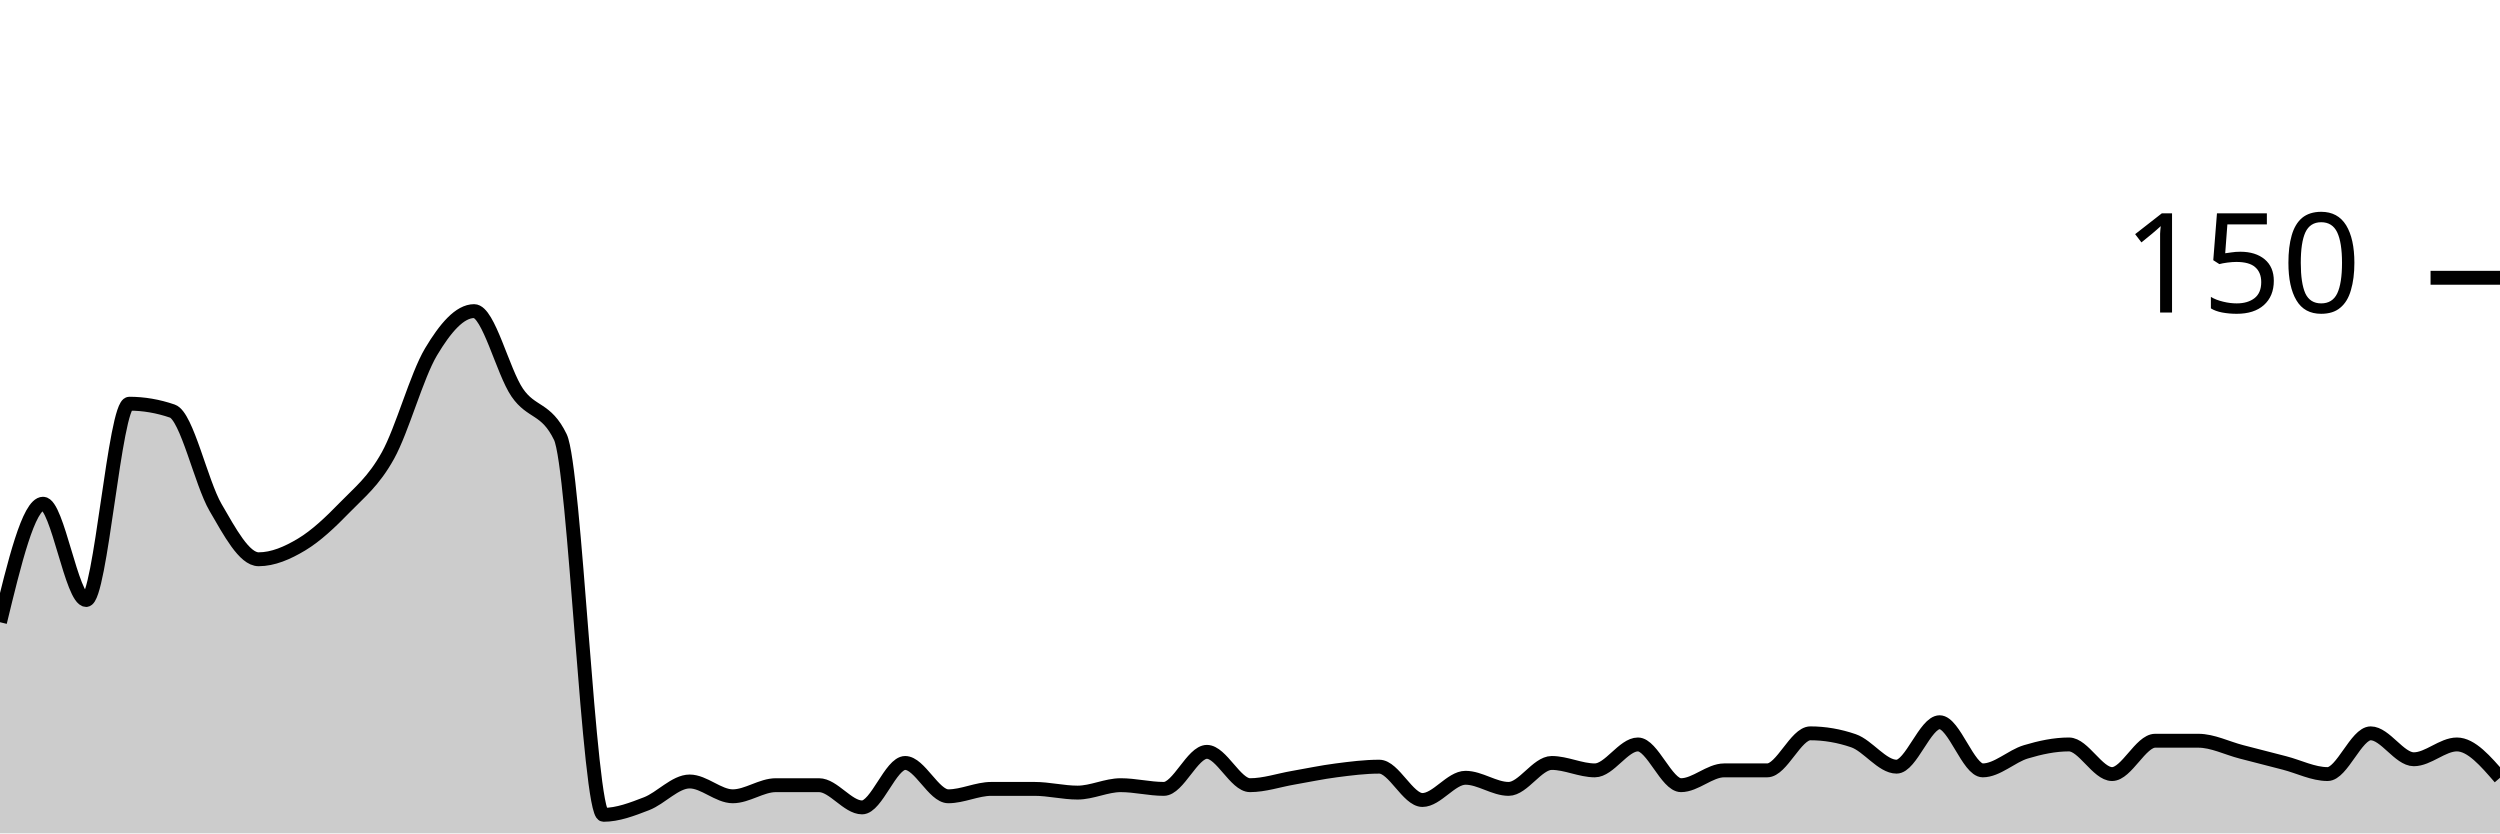
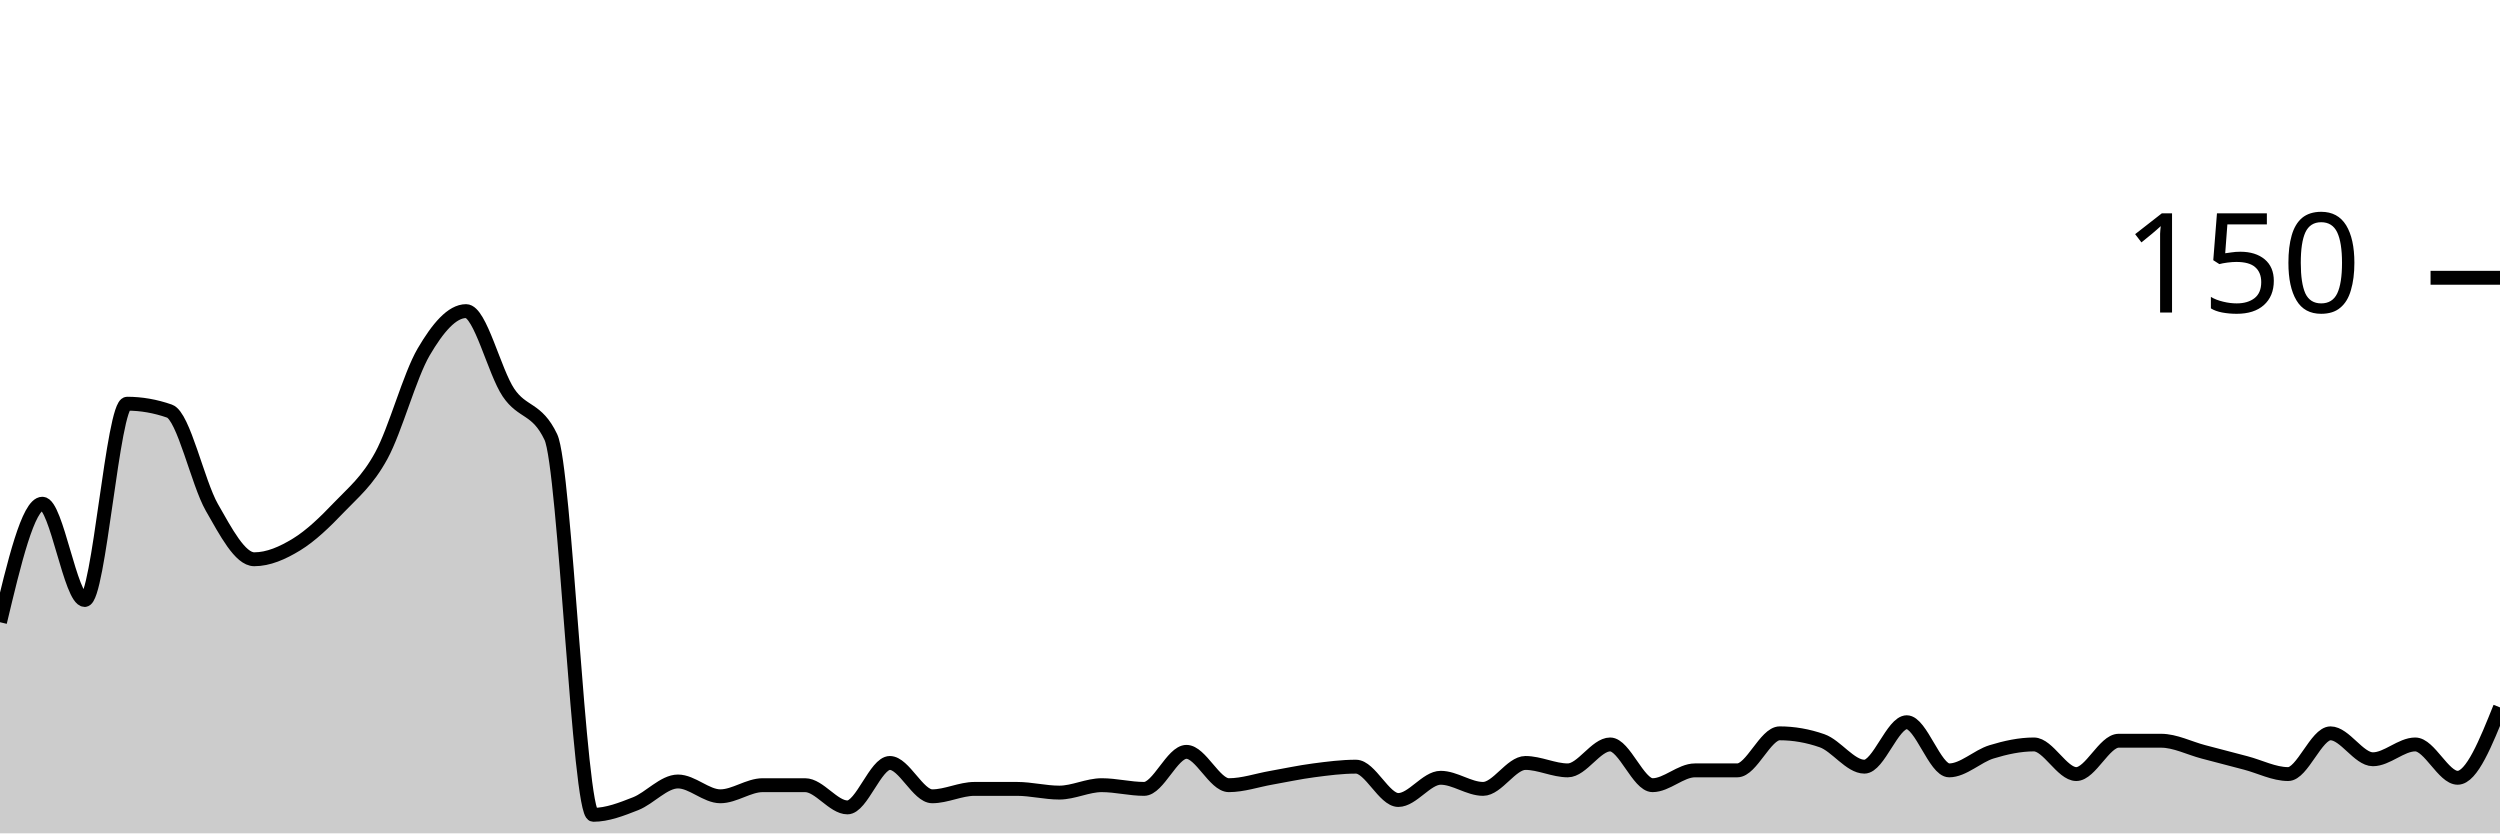
<svg xmlns="http://www.w3.org/2000/svg" viewBox="0 0 180 60">
  <g transform="translate(0,20)">
-     <path class="area" fill="rgba(0, 0, 0, 0.2)" d="M0,24.8C1.034,20.533,2.069,16.267,3.103,16.267C4.138,16.267,5.172,23.2,6.207,23.2C7.241,23.2,8.276,9.067,9.31,9.067C10.345,9.067,11.379,9.244,12.414,9.6C13.448,9.956,14.483,14.756,15.517,16.533C16.552,18.311,17.586,20.267,18.621,20.267C19.655,20.267,20.69,19.822,21.724,19.2C22.759,18.578,23.793,17.6,24.828,16.533C25.862,15.467,26.897,14.667,27.931,12.8C28.966,10.933,30,7.067,31.034,5.333C32.069,3.6,33.103,2.4,34.138,2.4C35.172,2.4,36.207,6.756,37.241,8.267C38.276,9.778,39.31,9.333,40.345,11.467C41.379,13.6,42.414,38.667,43.448,38.667C44.483,38.667,45.517,38.267,46.552,37.867C47.586,37.467,48.621,36.267,49.655,36.267C50.69,36.267,51.724,37.333,52.759,37.333C53.793,37.333,54.828,36.533,55.862,36.533C56.897,36.533,57.931,36.533,58.966,36.533C60,36.533,61.034,38.133,62.069,38.133C63.103,38.133,64.138,34.933,65.172,34.933C66.207,34.933,67.241,37.333,68.276,37.333C69.31,37.333,70.345,36.8,71.379,36.8C72.414,36.8,73.448,36.8,74.483,36.8C75.517,36.8,76.552,37.067,77.586,37.067C78.621,37.067,79.655,36.533,80.69,36.533C81.724,36.533,82.759,36.8,83.793,36.8C84.828,36.8,85.862,34.133,86.897,34.133C87.931,34.133,88.966,36.533,90,36.533C91.034,36.533,92.069,36.178,93.103,36C94.138,35.822,95.172,35.6,96.207,35.467C97.241,35.333,98.276,35.2,99.31,35.2C100.345,35.2,101.379,37.6,102.414,37.6C103.448,37.6,104.483,36,105.517,36C106.552,36,107.586,36.8,108.621,36.8C109.655,36.8,110.69,34.933,111.724,34.933C112.759,34.933,113.793,35.467,114.828,35.467C115.862,35.467,116.897,33.6,117.931,33.6C118.966,33.6,120,36.533,121.034,36.533C122.069,36.533,123.103,35.467,124.138,35.467C125.172,35.467,126.207,35.467,127.241,35.467C128.276,35.467,129.31,32.8,130.345,32.8C131.379,32.8,132.414,32.978,133.448,33.333C134.483,33.689,135.517,35.2,136.552,35.2C137.586,35.2,138.621,32,139.655,32C140.69,32,141.724,35.467,142.759,35.467C143.793,35.467,144.828,34.444,145.862,34.133C146.897,33.822,147.931,33.6,148.966,33.6C150,33.6,151.034,35.733,152.069,35.733C153.103,35.733,154.138,33.333,155.172,33.333C156.207,33.333,157.241,33.333,158.276,33.333C159.31,33.333,160.345,33.867,161.379,34.133C162.414,34.4,163.448,34.667,164.483,34.933C165.517,35.2,166.552,35.733,167.586,35.733C168.621,35.733,169.655,32.8,170.69,32.8C171.724,32.8,172.759,34.667,173.793,34.667C174.828,34.667,175.862,33.6,176.897,33.6C177.931,33.6,178.966,34.8,180,36L180,40C178.966,40,177.931,40,176.897,40C175.862,40,174.828,40,173.793,40C172.759,40,171.724,40,170.69,40C169.655,40,168.621,40,167.586,40C166.552,40,165.517,40,164.483,40C163.448,40,162.414,40,161.379,40C160.345,40,159.31,40,158.276,40C157.241,40,156.207,40,155.172,40C154.138,40,153.103,40,152.069,40C151.034,40,150,40,148.966,40C147.931,40,146.897,40,145.862,40C144.828,40,143.793,40,142.759,40C141.724,40,140.69,40,139.655,40C138.621,40,137.586,40,136.552,40C135.517,40,134.483,40,133.448,40C132.414,40,131.379,40,130.345,40C129.31,40,128.276,40,127.241,40C126.207,40,125.172,40,124.138,40C123.103,40,122.069,40,121.034,40C120,40,118.966,40,117.931,40C116.897,40,115.862,40,114.828,40C113.793,40,112.759,40,111.724,40C110.69,40,109.655,40,108.621,40C107.586,40,106.552,40,105.517,40C104.483,40,103.448,40,102.414,40C101.379,40,100.345,40,99.31,40C98.276,40,97.241,40,96.207,40C95.172,40,94.138,40,93.103,40C92.069,40,91.034,40,90,40C88.966,40,87.931,40,86.897,40C85.862,40,84.828,40,83.793,40C82.759,40,81.724,40,80.69,40C79.655,40,78.621,40,77.586,40C76.552,40,75.517,40,74.483,40C73.448,40,72.414,40,71.379,40C70.345,40,69.31,40,68.276,40C67.241,40,66.207,40,65.172,40C64.138,40,63.103,40,62.069,40C61.034,40,60,40,58.966,40C57.931,40,56.897,40,55.862,40C54.828,40,53.793,40,52.759,40C51.724,40,50.69,40,49.655,40C48.621,40,47.586,40,46.552,40C45.517,40,44.483,40,43.448,40C42.414,40,41.379,40,40.345,40C39.31,40,38.276,40,37.241,40C36.207,40,35.172,40,34.138,40C33.103,40,32.069,40,31.034,40C30,40,28.966,40,27.931,40C26.897,40,25.862,40,24.828,40C23.793,40,22.759,40,21.724,40C20.69,40,19.655,40,18.621,40C17.586,40,16.552,40,15.517,40C14.483,40,13.448,40,12.414,40C11.379,40,10.345,40,9.31,40C8.276,40,7.241,40,6.207,40C5.172,40,4.138,40,3.103,40C2.069,40,1.034,40,0,40Z" />
-     <path class="line" stroke="black" fill="none" d="M0,24.8C1.034,20.533,2.069,16.267,3.103,16.267C4.138,16.267,5.172,23.2,6.207,23.2C7.241,23.2,8.276,9.067,9.31,9.067C10.345,9.067,11.379,9.244,12.414,9.6C13.448,9.956,14.483,14.756,15.517,16.533C16.552,18.311,17.586,20.267,18.621,20.267C19.655,20.267,20.69,19.822,21.724,19.2C22.759,18.578,23.793,17.6,24.828,16.533C25.862,15.467,26.897,14.667,27.931,12.8C28.966,10.933,30,7.067,31.034,5.333C32.069,3.6,33.103,2.4,34.138,2.4C35.172,2.4,36.207,6.756,37.241,8.267C38.276,9.778,39.31,9.333,40.345,11.467C41.379,13.6,42.414,38.667,43.448,38.667C44.483,38.667,45.517,38.267,46.552,37.867C47.586,37.467,48.621,36.267,49.655,36.267C50.69,36.267,51.724,37.333,52.759,37.333C53.793,37.333,54.828,36.533,55.862,36.533C56.897,36.533,57.931,36.533,58.966,36.533C60,36.533,61.034,38.133,62.069,38.133C63.103,38.133,64.138,34.933,65.172,34.933C66.207,34.933,67.241,37.333,68.276,37.333C69.31,37.333,70.345,36.8,71.379,36.8C72.414,36.8,73.448,36.8,74.483,36.8C75.517,36.8,76.552,37.067,77.586,37.067C78.621,37.067,79.655,36.533,80.69,36.533C81.724,36.533,82.759,36.8,83.793,36.8C84.828,36.8,85.862,34.133,86.897,34.133C87.931,34.133,88.966,36.533,90,36.533C91.034,36.533,92.069,36.178,93.103,36C94.138,35.822,95.172,35.6,96.207,35.467C97.241,35.333,98.276,35.2,99.31,35.2C100.345,35.2,101.379,37.6,102.414,37.6C103.448,37.6,104.483,36,105.517,36C106.552,36,107.586,36.8,108.621,36.8C109.655,36.8,110.69,34.933,111.724,34.933C112.759,34.933,113.793,35.467,114.828,35.467C115.862,35.467,116.897,33.6,117.931,33.6C118.966,33.6,120,36.533,121.034,36.533C122.069,36.533,123.103,35.467,124.138,35.467C125.172,35.467,126.207,35.467,127.241,35.467C128.276,35.467,129.31,32.8,130.345,32.8C131.379,32.8,132.414,32.978,133.448,33.333C134.483,33.689,135.517,35.2,136.552,35.2C137.586,35.2,138.621,32,139.655,32C140.69,32,141.724,35.467,142.759,35.467C143.793,35.467,144.828,34.444,145.862,34.133C146.897,33.822,147.931,33.6,148.966,33.6C150,33.6,151.034,35.733,152.069,35.733C153.103,35.733,154.138,33.333,155.172,33.333C156.207,33.333,157.241,33.333,158.276,33.333C159.31,33.333,160.345,33.867,161.379,34.133C162.414,34.4,163.448,34.667,164.483,34.933C165.517,35.2,166.552,35.733,167.586,35.733C168.621,35.733,169.655,32.8,170.69,32.8C171.724,32.8,172.759,34.667,173.793,34.667C174.828,34.667,175.862,33.6,176.897,33.6C177.931,33.6,178.966,34.8,180,36" />
+     <path class="area" fill="rgba(0, 0, 0, 0.2)" d="M0,24.8C1.017,20.533,2.034,16.267,3.051,16.267C4.068,16.267,5.085,23.2,6.102,23.2C7.119,23.2,8.136,9.067,9.153,9.067C10.169,9.067,11.186,9.244,12.203,9.6C13.22,9.956,14.237,14.756,15.254,16.533C16.271,18.311,17.288,20.267,18.305,20.267C19.322,20.267,20.339,19.822,21.356,19.2C22.373,18.578,23.39,17.6,24.407,16.533C25.424,15.467,26.441,14.667,27.458,12.8C28.475,10.933,29.492,7.067,30.508,5.333C31.525,3.6,32.542,2.4,33.559,2.4C34.576,2.4,35.593,6.756,36.61,8.267C37.627,9.778,38.644,9.333,39.661,11.467C40.678,13.6,41.695,38.667,42.712,38.667C43.729,38.667,44.746,38.267,45.763,37.867C46.78,37.467,47.797,36.267,48.814,36.267C49.831,36.267,50.847,37.333,51.864,37.333C52.881,37.333,53.898,36.533,54.915,36.533C55.932,36.533,56.949,36.533,57.966,36.533C58.983,36.533,60,38.133,61.017,38.133C62.034,38.133,63.051,34.933,64.068,34.933C65.085,34.933,66.102,37.333,67.119,37.333C68.136,37.333,69.153,36.8,70.169,36.8C71.186,36.8,72.203,36.8,73.22,36.8C74.237,36.8,75.254,37.067,76.271,37.067C77.288,37.067,78.305,36.533,79.322,36.533C80.339,36.533,81.356,36.8,82.373,36.8C83.39,36.8,84.407,34.133,85.424,34.133C86.441,34.133,87.458,36.533,88.475,36.533C89.492,36.533,90.508,36.178,91.525,36C92.542,35.822,93.559,35.6,94.576,35.467C95.593,35.333,96.61,35.2,97.627,35.2C98.644,35.2,99.661,37.6,100.678,37.6C101.695,37.6,102.712,36,103.729,36C104.746,36,105.763,36.8,106.78,36.8C107.797,36.8,108.814,34.933,109.831,34.933C110.847,34.933,111.864,35.467,112.881,35.467C113.898,35.467,114.915,33.6,115.932,33.6C116.949,33.6,117.966,36.533,118.983,36.533C120,36.533,121.017,35.467,122.034,35.467C123.051,35.467,124.068,35.467,125.085,35.467C126.102,35.467,127.119,32.8,128.136,32.8C129.153,32.8,130.169,32.978,131.186,33.333C132.203,33.689,133.22,35.2,134.237,35.2C135.254,35.2,136.271,32,137.288,32C138.305,32,139.322,35.467,140.339,35.467C141.356,35.467,142.373,34.444,143.39,34.133C144.407,33.822,145.424,33.6,146.441,33.6C147.458,33.6,148.475,35.733,149.492,35.733C150.508,35.733,151.525,33.333,152.542,33.333C153.559,33.333,154.576,33.333,155.593,33.333C156.61,33.333,157.627,33.867,158.644,34.133C159.661,34.4,160.678,34.667,161.695,34.933C162.712,35.2,163.729,35.733,164.746,35.733C165.763,35.733,166.78,32.8,167.797,32.8C168.814,32.8,169.831,34.667,170.847,34.667C171.864,34.667,172.881,33.6,173.898,33.6C174.915,33.6,175.932,36,176.949,36C177.966,36,178.983,33.467,180,30.933L180,40C178.983,40,177.966,40,176.949,40C175.932,40,174.915,40,173.898,40C172.881,40,171.864,40,170.847,40C169.831,40,168.814,40,167.797,40C166.78,40,165.763,40,164.746,40C163.729,40,162.712,40,161.695,40C160.678,40,159.661,40,158.644,40C157.627,40,156.61,40,155.593,40C154.576,40,153.559,40,152.542,40C151.525,40,150.508,40,149.492,40C148.475,40,147.458,40,146.441,40C145.424,40,144.407,40,143.39,40C142.373,40,141.356,40,140.339,40C139.322,40,138.305,40,137.288,40C136.271,40,135.254,40,134.237,40C133.22,40,132.203,40,131.186,40C130.169,40,129.153,40,128.136,40C127.119,40,126.102,40,125.085,40C124.068,40,123.051,40,122.034,40C121.017,40,120,40,118.983,40C117.966,40,116.949,40,115.932,40C114.915,40,113.898,40,112.881,40C111.864,40,110.847,40,109.831,40C108.814,40,107.797,40,106.78,40C105.763,40,104.746,40,103.729,40C102.712,40,101.695,40,100.678,40C99.661,40,98.644,40,97.627,40C96.61,40,95.593,40,94.576,40C93.559,40,92.542,40,91.525,40C90.508,40,89.492,40,88.475,40C87.458,40,86.441,40,85.424,40C84.407,40,83.39,40,82.373,40C81.356,40,80.339,40,79.322,40C78.305,40,77.288,40,76.271,40C75.254,40,74.237,40,73.22,40C72.203,40,71.186,40,70.169,40C69.153,40,68.136,40,67.119,40C66.102,40,65.085,40,64.068,40C63.051,40,62.034,40,61.017,40C60,40,58.983,40,57.966,40C56.949,40,55.932,40,54.915,40C53.898,40,52.881,40,51.864,40C50.847,40,49.831,40,48.814,40C47.797,40,46.78,40,45.763,40C44.746,40,43.729,40,42.712,40C41.695,40,40.678,40,39.661,40C38.644,40,37.627,40,36.61,40C35.593,40,34.576,40,33.559,40C32.542,40,31.525,40,30.508,40C29.492,40,28.475,40,27.458,40C26.441,40,25.424,40,24.407,40C23.39,40,22.373,40,21.356,40C20.339,40,19.322,40,18.305,40C17.288,40,16.271,40,15.254,40C14.237,40,13.22,40,12.203,40C11.186,40,10.169,40,9.153,40C8.136,40,7.119,40,6.102,40C5.085,40,4.068,40,3.051,40C2.034,40,1.017,40,0,40Z" />
+     <path class="line" stroke="black" fill="none" d="M0,24.8C1.017,20.533,2.034,16.267,3.051,16.267C4.068,16.267,5.085,23.2,6.102,23.2C7.119,23.2,8.136,9.067,9.153,9.067C10.169,9.067,11.186,9.244,12.203,9.6C13.22,9.956,14.237,14.756,15.254,16.533C16.271,18.311,17.288,20.267,18.305,20.267C19.322,20.267,20.339,19.822,21.356,19.2C22.373,18.578,23.39,17.6,24.407,16.533C25.424,15.467,26.441,14.667,27.458,12.8C28.475,10.933,29.492,7.067,30.508,5.333C31.525,3.6,32.542,2.4,33.559,2.4C34.576,2.4,35.593,6.756,36.61,8.267C37.627,9.778,38.644,9.333,39.661,11.467C40.678,13.6,41.695,38.667,42.712,38.667C43.729,38.667,44.746,38.267,45.763,37.867C46.78,37.467,47.797,36.267,48.814,36.267C49.831,36.267,50.847,37.333,51.864,37.333C52.881,37.333,53.898,36.533,54.915,36.533C55.932,36.533,56.949,36.533,57.966,36.533C58.983,36.533,60,38.133,61.017,38.133C62.034,38.133,63.051,34.933,64.068,34.933C65.085,34.933,66.102,37.333,67.119,37.333C68.136,37.333,69.153,36.8,70.169,36.8C71.186,36.8,72.203,36.8,73.22,36.8C74.237,36.8,75.254,37.067,76.271,37.067C77.288,37.067,78.305,36.533,79.322,36.533C80.339,36.533,81.356,36.8,82.373,36.8C83.39,36.8,84.407,34.133,85.424,34.133C86.441,34.133,87.458,36.533,88.475,36.533C89.492,36.533,90.508,36.178,91.525,36C92.542,35.822,93.559,35.6,94.576,35.467C95.593,35.333,96.61,35.2,97.627,35.2C98.644,35.2,99.661,37.6,100.678,37.6C101.695,37.6,102.712,36,103.729,36C104.746,36,105.763,36.8,106.78,36.8C107.797,36.8,108.814,34.933,109.831,34.933C110.847,34.933,111.864,35.467,112.881,35.467C113.898,35.467,114.915,33.6,115.932,33.6C116.949,33.6,117.966,36.533,118.983,36.533C120,36.533,121.017,35.467,122.034,35.467C123.051,35.467,124.068,35.467,125.085,35.467C126.102,35.467,127.119,32.8,128.136,32.8C129.153,32.8,130.169,32.978,131.186,33.333C132.203,33.689,133.22,35.2,134.237,35.2C135.254,35.2,136.271,32,137.288,32C138.305,32,139.322,35.467,140.339,35.467C141.356,35.467,142.373,34.444,143.39,34.133C144.407,33.822,145.424,33.6,146.441,33.6C147.458,33.6,148.475,35.733,149.492,35.733C150.508,35.733,151.525,33.333,152.542,33.333C153.559,33.333,154.576,33.333,155.593,33.333C156.61,33.333,157.627,33.867,158.644,34.133C159.661,34.4,160.678,34.667,161.695,34.933C162.712,35.2,163.729,35.733,164.746,35.733C165.763,35.733,166.78,32.8,167.797,32.8C168.814,32.8,169.831,34.667,170.847,34.667C171.864,34.667,172.881,33.6,173.898,33.6C174.915,33.6,175.932,36,176.949,36C177.966,36,178.983,33.467,180,30.933" />
    <path class="axis-ceiling" stroke-width="1" stroke="black" fill="none" d="M175,0L180,0" />
    <text class="axis-ceiling-label" font-family="sans-serif" text-anchor="end" font-size="10px" x="170" y="2.5">150</text>
  </g>
</svg>
